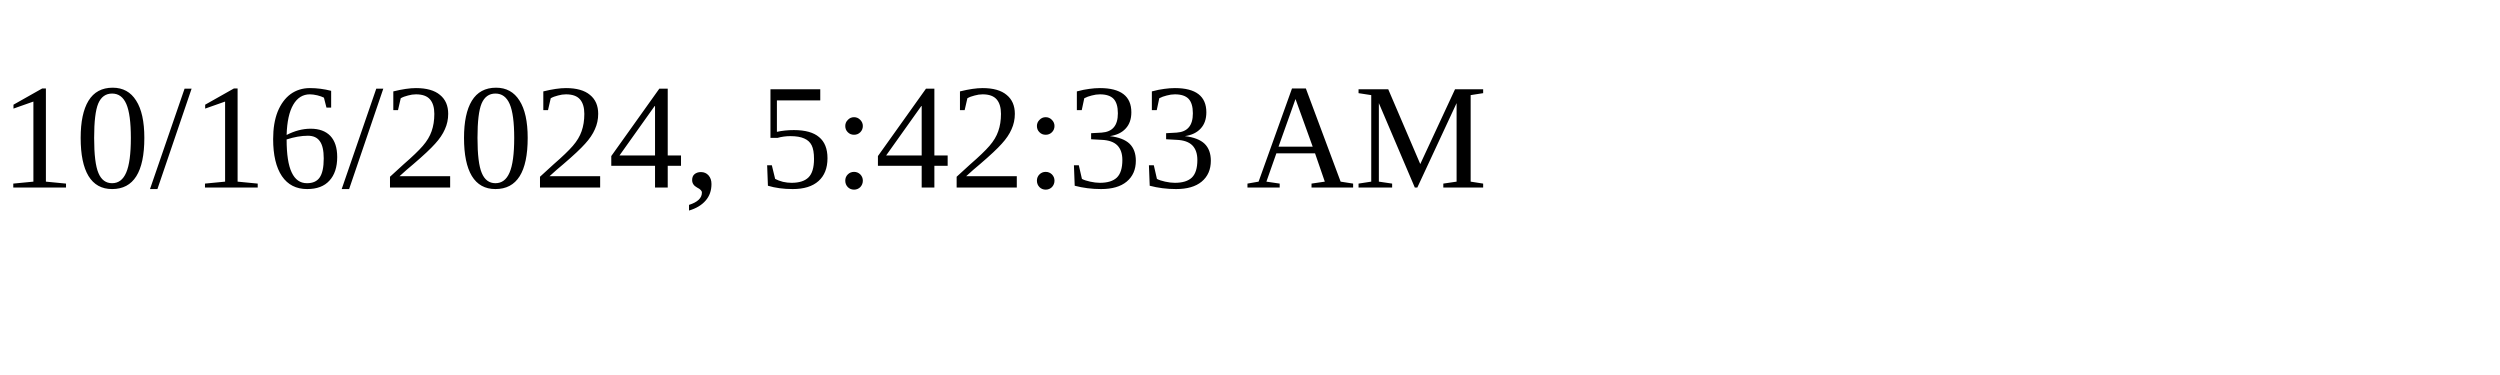
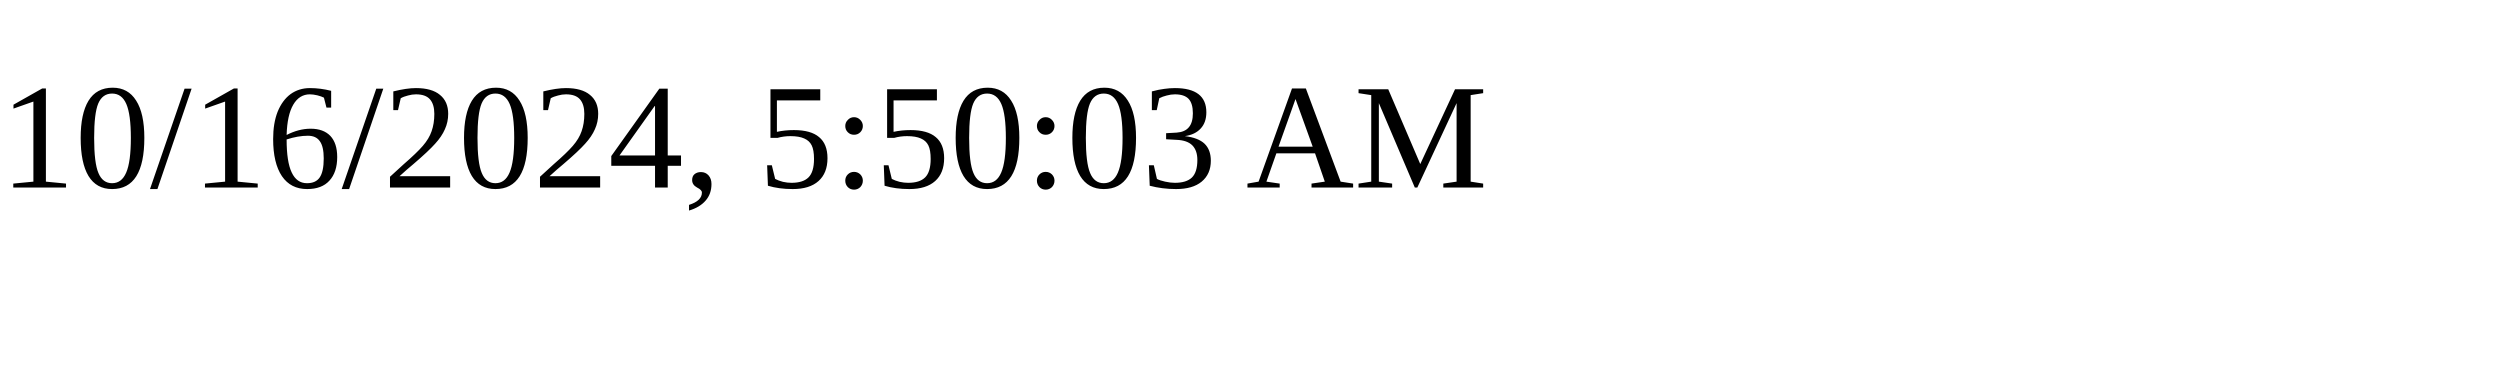
<svg xmlns="http://www.w3.org/2000/svg" height="30" width="200">
-   <text x="0" y="15">10/16/2024, 5:42:33 AM</text>
+   <text x="0" y="15">10/16/2024, 5:50:03 AM</text>
</svg>
